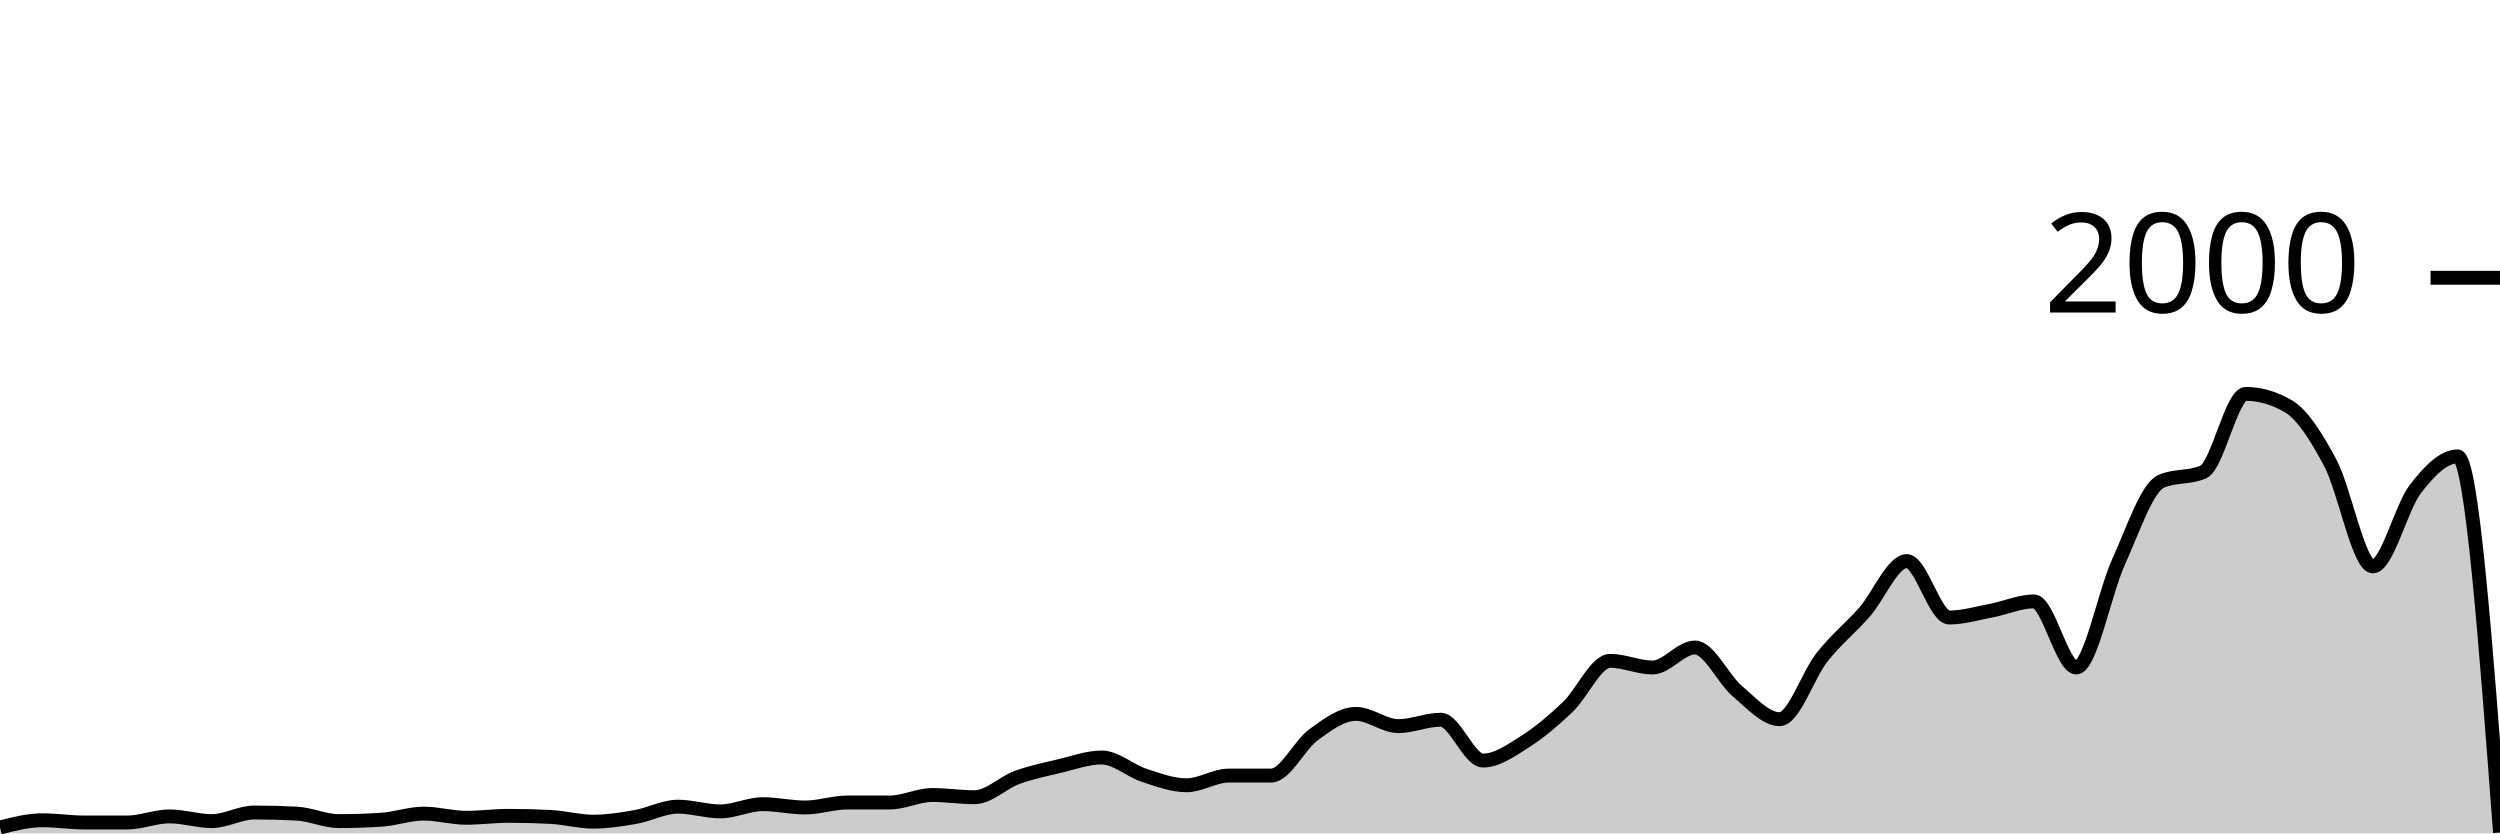
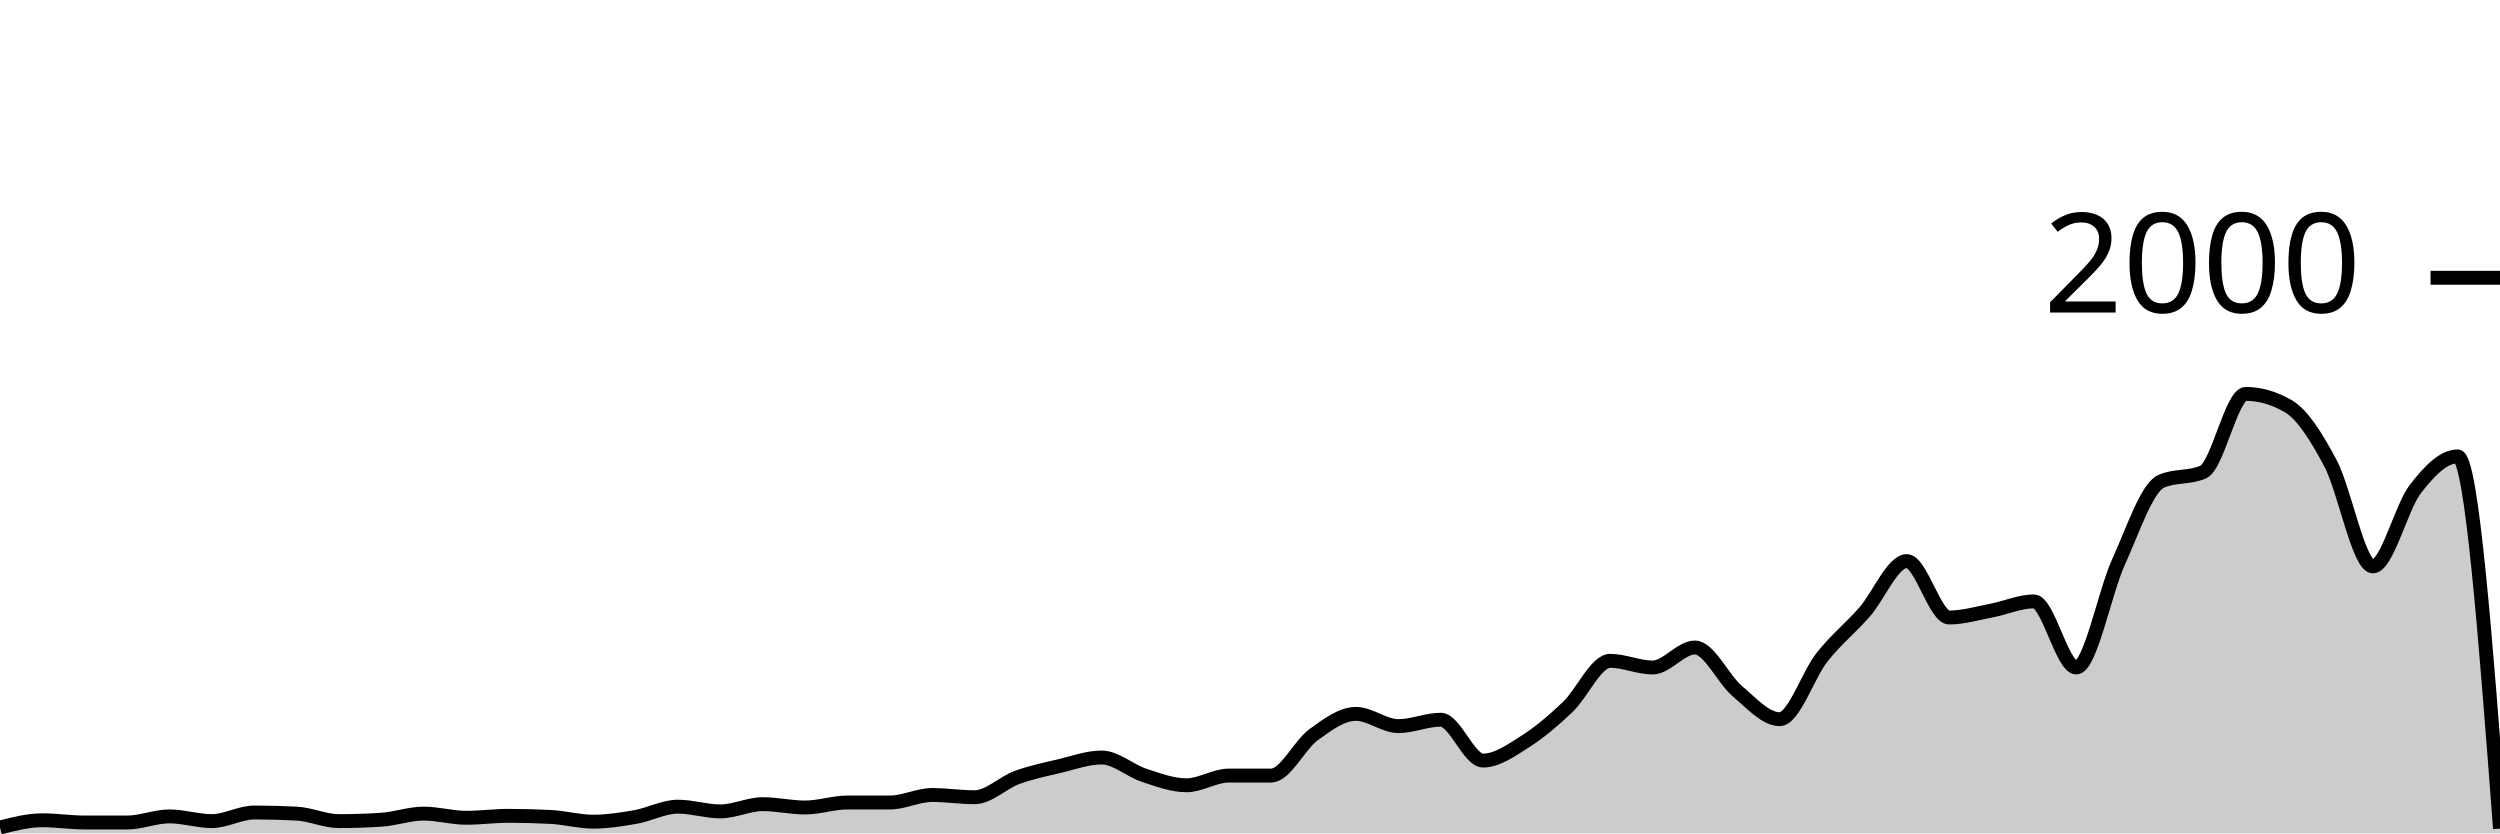
<svg xmlns="http://www.w3.org/2000/svg" viewBox="0 0 180 60">
  <g transform="translate(0,20)">
-     <path class="area" fill="rgba(0, 0, 0, 0.2)" d="M0,39.58C1.017,39.32,2.034,39.06,3.051,39.06C4.068,39.06,5.085,39.22,6.102,39.22C7.119,39.22,8.136,39.22,9.153,39.22C10.169,39.22,11.186,38.78,12.203,38.78C13.22,38.78,14.237,39.12,15.254,39.12C16.271,39.12,17.288,38.5,18.305,38.5C19.322,38.5,20.339,38.527,21.356,38.58C22.373,38.633,23.39,39.12,24.407,39.12C25.424,39.12,26.441,39.087,27.458,39.02C28.475,38.953,29.492,38.58,30.508,38.58C31.525,38.58,32.542,38.88,33.559,38.88C34.576,38.88,35.593,38.74,36.61,38.74C37.627,38.74,38.644,38.767,39.661,38.82C40.678,38.873,41.695,39.16,42.712,39.16C43.729,39.16,44.746,39,45.763,38.82C46.78,38.64,47.797,38.08,48.814,38.08C49.831,38.08,50.847,38.42,51.864,38.42C52.881,38.42,53.898,37.9,54.915,37.9C55.932,37.9,56.949,38.14,57.966,38.14C58.983,38.14,60,37.78,61.017,37.78C62.034,37.78,63.051,37.78,64.068,37.78C65.085,37.78,66.102,37.24,67.119,37.24C68.136,37.24,69.153,37.4,70.169,37.4C71.186,37.4,72.203,36.353,73.22,35.98C74.237,35.607,75.254,35.4,76.271,35.16C77.288,34.92,78.305,34.54,79.322,34.54C80.339,34.54,81.356,35.487,82.373,35.82C83.39,36.153,84.407,36.54,85.424,36.54C86.441,36.54,87.458,35.84,88.475,35.84C89.492,35.84,90.508,35.84,91.525,35.84C92.542,35.84,93.559,33.64,94.576,32.9C95.593,32.16,96.61,31.4,97.627,31.4C98.644,31.4,99.661,32.28,100.678,32.28C101.695,32.28,102.712,31.82,103.729,31.82C104.746,31.82,105.763,34.76,106.78,34.76C107.797,34.76,108.814,34.023,109.831,33.38C110.847,32.737,111.864,31.867,112.881,30.9C113.898,29.933,114.915,27.58,115.932,27.58C116.949,27.58,117.966,28.06,118.983,28.06C120,28.06,121.017,26.62,122.034,26.62C123.051,26.62,124.068,28.9,125.085,29.76C126.102,30.62,127.119,31.78,128.136,31.78C129.153,31.78,130.169,28.603,131.186,27.32C132.203,26.037,133.22,25.233,134.237,24.08C135.254,22.927,136.271,20.4,137.288,20.4C138.305,20.4,139.322,24.46,140.339,24.46C141.356,24.46,142.373,24.153,143.39,23.96C144.407,23.767,145.424,23.3,146.441,23.3C147.458,23.3,148.475,28.06,149.492,28.06C150.508,28.06,151.525,22.673,152.542,20.44C153.559,18.207,154.576,15.113,155.593,14.66C156.61,14.207,157.627,14.433,158.644,13.98C159.661,13.527,160.678,8.36,161.695,8.36C162.712,8.36,163.729,8.653,164.746,9.24C165.763,9.827,166.78,11.437,167.797,13.36C168.814,15.283,169.831,20.78,170.847,20.78C171.864,20.78,172.881,16.54,173.898,15.22C174.915,13.9,175.932,12.86,176.949,12.86C177.966,12.86,178.983,26.4,180,39.94L180,40C178.983,40,177.966,40,176.949,40C175.932,40,174.915,40,173.898,40C172.881,40,171.864,40,170.847,40C169.831,40,168.814,40,167.797,40C166.78,40,165.763,40,164.746,40C163.729,40,162.712,40,161.695,40C160.678,40,159.661,40,158.644,40C157.627,40,156.61,40,155.593,40C154.576,40,153.559,40,152.542,40C151.525,40,150.508,40,149.492,40C148.475,40,147.458,40,146.441,40C145.424,40,144.407,40,143.39,40C142.373,40,141.356,40,140.339,40C139.322,40,138.305,40,137.288,40C136.271,40,135.254,40,134.237,40C133.22,40,132.203,40,131.186,40C130.169,40,129.153,40,128.136,40C127.119,40,126.102,40,125.085,40C124.068,40,123.051,40,122.034,40C121.017,40,120,40,118.983,40C117.966,40,116.949,40,115.932,40C114.915,40,113.898,40,112.881,40C111.864,40,110.847,40,109.831,40C108.814,40,107.797,40,106.78,40C105.763,40,104.746,40,103.729,40C102.712,40,101.695,40,100.678,40C99.661,40,98.644,40,97.627,40C96.61,40,95.593,40,94.576,40C93.559,40,92.542,40,91.525,40C90.508,40,89.492,40,88.475,40C87.458,40,86.441,40,85.424,40C84.407,40,83.39,40,82.373,40C81.356,40,80.339,40,79.322,40C78.305,40,77.288,40,76.271,40C75.254,40,74.237,40,73.22,40C72.203,40,71.186,40,70.169,40C69.153,40,68.136,40,67.119,40C66.102,40,65.085,40,64.068,40C63.051,40,62.034,40,61.017,40C60,40,58.983,40,57.966,40C56.949,40,55.932,40,54.915,40C53.898,40,52.881,40,51.864,40C50.847,40,49.831,40,48.814,40C47.797,40,46.78,40,45.763,40C44.746,40,43.729,40,42.712,40C41.695,40,40.678,40,39.661,40C38.644,40,37.627,40,36.61,40C35.593,40,34.576,40,33.559,40C32.542,40,31.525,40,30.508,40C29.492,40,28.475,40,27.458,40C26.441,40,25.424,40,24.407,40C23.39,40,22.373,40,21.356,40C20.339,40,19.322,40,18.305,40C17.288,40,16.271,40,15.254,40C14.237,40,13.22,40,12.203,40C11.186,40,10.169,40,9.153,40C8.136,40,7.119,40,6.102,40C5.085,40,4.068,40,3.051,40C2.034,40,1.017,40,0,40Z" />
-     <path class="line" stroke="black" fill="none" d="M0,39.58C1.017,39.32,2.034,39.06,3.051,39.06C4.068,39.06,5.085,39.22,6.102,39.22C7.119,39.22,8.136,39.22,9.153,39.22C10.169,39.22,11.186,38.78,12.203,38.78C13.22,38.78,14.237,39.12,15.254,39.12C16.271,39.12,17.288,38.5,18.305,38.5C19.322,38.5,20.339,38.527,21.356,38.58C22.373,38.633,23.39,39.12,24.407,39.12C25.424,39.12,26.441,39.087,27.458,39.02C28.475,38.953,29.492,38.58,30.508,38.58C31.525,38.58,32.542,38.88,33.559,38.88C34.576,38.88,35.593,38.74,36.61,38.74C37.627,38.74,38.644,38.767,39.661,38.82C40.678,38.873,41.695,39.16,42.712,39.16C43.729,39.16,44.746,39,45.763,38.82C46.78,38.64,47.797,38.08,48.814,38.08C49.831,38.08,50.847,38.42,51.864,38.42C52.881,38.42,53.898,37.9,54.915,37.9C55.932,37.9,56.949,38.14,57.966,38.14C58.983,38.14,60,37.78,61.017,37.78C62.034,37.78,63.051,37.78,64.068,37.78C65.085,37.78,66.102,37.24,67.119,37.24C68.136,37.24,69.153,37.4,70.169,37.4C71.186,37.4,72.203,36.353,73.22,35.98C74.237,35.607,75.254,35.4,76.271,35.16C77.288,34.92,78.305,34.54,79.322,34.54C80.339,34.54,81.356,35.487,82.373,35.82C83.39,36.153,84.407,36.54,85.424,36.54C86.441,36.54,87.458,35.84,88.475,35.84C89.492,35.84,90.508,35.84,91.525,35.84C92.542,35.84,93.559,33.64,94.576,32.9C95.593,32.16,96.61,31.4,97.627,31.4C98.644,31.4,99.661,32.28,100.678,32.28C101.695,32.28,102.712,31.82,103.729,31.82C104.746,31.82,105.763,34.76,106.78,34.76C107.797,34.76,108.814,34.023,109.831,33.38C110.847,32.737,111.864,31.867,112.881,30.9C113.898,29.933,114.915,27.58,115.932,27.58C116.949,27.58,117.966,28.06,118.983,28.06C120,28.06,121.017,26.62,122.034,26.62C123.051,26.62,124.068,28.9,125.085,29.76C126.102,30.62,127.119,31.78,128.136,31.78C129.153,31.78,130.169,28.603,131.186,27.32C132.203,26.037,133.22,25.233,134.237,24.08C135.254,22.927,136.271,20.4,137.288,20.4C138.305,20.4,139.322,24.46,140.339,24.46C141.356,24.46,142.373,24.153,143.39,23.96C144.407,23.767,145.424,23.3,146.441,23.3C147.458,23.3,148.475,28.06,149.492,28.06C150.508,28.06,151.525,22.673,152.542,20.44C153.559,18.207,154.576,15.113,155.593,14.66C156.61,14.207,157.627,14.433,158.644,13.98C159.661,13.527,160.678,8.36,161.695,8.36C162.712,8.36,163.729,8.653,164.746,9.24C165.763,9.827,166.78,11.437,167.797,13.36C168.814,15.283,169.831,20.78,170.847,20.78C171.864,20.78,172.881,16.54,173.898,15.22C174.915,13.9,175.932,12.86,176.949,12.86C177.966,12.86,178.983,26.4,180,39.94" />
+     <path class="area" fill="rgba(0, 0, 0, 0.2)" d="M0,39.58C1.017,39.32,2.034,39.06,3.051,39.06C4.068,39.06,5.085,39.22,6.102,39.22C7.119,39.22,8.136,39.22,9.153,39.22C10.169,39.22,11.186,38.78,12.203,38.78C13.22,38.78,14.237,39.12,15.254,39.12C16.271,39.12,17.288,38.5,18.305,38.5C19.322,38.5,20.339,38.527,21.356,38.58C22.373,38.633,23.39,39.12,24.407,39.12C25.424,39.12,26.441,39.087,27.458,39.02C28.475,38.953,29.492,38.58,30.508,38.58C31.525,38.58,32.542,38.88,33.559,38.88C34.576,38.88,35.593,38.74,36.61,38.74C37.627,38.74,38.644,38.767,39.661,38.82C40.678,38.873,41.695,39.16,42.712,39.16C43.729,39.16,44.746,39,45.763,38.82C46.78,38.64,47.797,38.08,48.814,38.08C49.831,38.08,50.847,38.42,51.864,38.42C52.881,38.42,53.898,37.9,54.915,37.9C55.932,37.9,56.949,38.14,57.966,38.14C58.983,38.14,60,37.78,61.017,37.78C62.034,37.78,63.051,37.78,64.068,37.78C65.085,37.78,66.102,37.24,67.119,37.24C68.136,37.24,69.153,37.4,70.169,37.4C71.186,37.4,72.203,36.353,73.22,35.98C74.237,35.607,75.254,35.4,76.271,35.16C77.288,34.92,78.305,34.54,79.322,34.54C80.339,34.54,81.356,35.487,82.373,35.82C83.39,36.153,84.407,36.54,85.424,36.54C86.441,36.54,87.458,35.84,88.475,35.84C89.492,35.84,90.508,35.84,91.525,35.84C92.542,35.84,93.559,33.64,94.576,32.9C95.593,32.16,96.61,31.4,97.627,31.4C98.644,31.4,99.661,32.28,100.678,32.28C101.695,32.28,102.712,31.82,103.729,31.82C104.746,31.82,105.763,34.76,106.78,34.76C107.797,34.76,108.814,34.023,109.831,33.38C110.847,32.737,111.864,31.867,112.881,30.9C113.898,29.933,114.915,27.58,115.932,27.58C116.949,27.58,117.966,28.06,118.983,28.06C120,28.06,121.017,26.62,122.034,26.62C123.051,26.62,124.068,28.9,125.085,29.76C126.102,30.62,127.119,31.78,128.136,31.78C129.153,31.78,130.169,28.603,131.186,27.32C132.203,26.037,133.22,25.233,134.237,24.08C135.254,22.927,136.271,20.4,137.288,20.4C138.305,20.4,139.322,24.46,140.339,24.46C141.356,24.46,142.373,24.153,143.39,23.96C144.407,23.767,145.424,23.3,146.441,23.3C147.458,23.3,148.475,28.06,149.492,28.06C150.508,28.06,151.525,22.673,152.542,20.44C153.559,18.207,154.576,15.113,155.593,14.66C156.61,14.207,157.627,14.433,158.644,13.98C159.661,13.527,160.678,8.36,161.695,8.36C162.712,8.36,163.729,8.653,164.746,9.24C165.763,9.827,166.78,11.437,167.797,13.36C168.814,15.283,169.831,20.78,170.847,20.78C171.864,20.78,172.881,16.54,173.898,15.22C174.915,13.9,175.932,12.86,176.949,12.86C177.966,12.86,178.983,26.26,180,39.66L180,40C178.983,40,177.966,40,176.949,40C175.932,40,174.915,40,173.898,40C172.881,40,171.864,40,170.847,40C169.831,40,168.814,40,167.797,40C166.78,40,165.763,40,164.746,40C163.729,40,162.712,40,161.695,40C160.678,40,159.661,40,158.644,40C157.627,40,156.61,40,155.593,40C154.576,40,153.559,40,152.542,40C151.525,40,150.508,40,149.492,40C148.475,40,147.458,40,146.441,40C145.424,40,144.407,40,143.39,40C142.373,40,141.356,40,140.339,40C139.322,40,138.305,40,137.288,40C136.271,40,135.254,40,134.237,40C133.22,40,132.203,40,131.186,40C130.169,40,129.153,40,128.136,40C127.119,40,126.102,40,125.085,40C124.068,40,123.051,40,122.034,40C121.017,40,120,40,118.983,40C117.966,40,116.949,40,115.932,40C114.915,40,113.898,40,112.881,40C111.864,40,110.847,40,109.831,40C108.814,40,107.797,40,106.78,40C105.763,40,104.746,40,103.729,40C102.712,40,101.695,40,100.678,40C99.661,40,98.644,40,97.627,40C96.61,40,95.593,40,94.576,40C93.559,40,92.542,40,91.525,40C90.508,40,89.492,40,88.475,40C87.458,40,86.441,40,85.424,40C84.407,40,83.39,40,82.373,40C81.356,40,80.339,40,79.322,40C78.305,40,77.288,40,76.271,40C75.254,40,74.237,40,73.22,40C72.203,40,71.186,40,70.169,40C69.153,40,68.136,40,67.119,40C66.102,40,65.085,40,64.068,40C63.051,40,62.034,40,61.017,40C60,40,58.983,40,57.966,40C56.949,40,55.932,40,54.915,40C53.898,40,52.881,40,51.864,40C50.847,40,49.831,40,48.814,40C47.797,40,46.78,40,45.763,40C44.746,40,43.729,40,42.712,40C41.695,40,40.678,40,39.661,40C38.644,40,37.627,40,36.61,40C35.593,40,34.576,40,33.559,40C32.542,40,31.525,40,30.508,40C29.492,40,28.475,40,27.458,40C26.441,40,25.424,40,24.407,40C23.39,40,22.373,40,21.356,40C20.339,40,19.322,40,18.305,40C17.288,40,16.271,40,15.254,40C14.237,40,13.22,40,12.203,40C11.186,40,10.169,40,9.153,40C8.136,40,7.119,40,6.102,40C5.085,40,4.068,40,3.051,40C2.034,40,1.017,40,0,40Z" />
+     <path class="line" stroke="black" fill="none" d="M0,39.58C1.017,39.32,2.034,39.06,3.051,39.06C4.068,39.06,5.085,39.22,6.102,39.22C7.119,39.22,8.136,39.22,9.153,39.22C10.169,39.22,11.186,38.78,12.203,38.78C13.22,38.78,14.237,39.12,15.254,39.12C16.271,39.12,17.288,38.5,18.305,38.5C19.322,38.5,20.339,38.527,21.356,38.58C22.373,38.633,23.39,39.12,24.407,39.12C25.424,39.12,26.441,39.087,27.458,39.02C28.475,38.953,29.492,38.58,30.508,38.58C31.525,38.58,32.542,38.88,33.559,38.88C34.576,38.88,35.593,38.74,36.61,38.74C37.627,38.74,38.644,38.767,39.661,38.82C40.678,38.873,41.695,39.16,42.712,39.16C43.729,39.16,44.746,39,45.763,38.82C46.78,38.64,47.797,38.08,48.814,38.08C49.831,38.08,50.847,38.42,51.864,38.42C52.881,38.42,53.898,37.9,54.915,37.9C55.932,37.9,56.949,38.14,57.966,38.14C58.983,38.14,60,37.78,61.017,37.78C62.034,37.78,63.051,37.78,64.068,37.78C65.085,37.78,66.102,37.24,67.119,37.24C68.136,37.24,69.153,37.4,70.169,37.4C71.186,37.4,72.203,36.353,73.22,35.98C74.237,35.607,75.254,35.4,76.271,35.16C77.288,34.92,78.305,34.54,79.322,34.54C80.339,34.54,81.356,35.487,82.373,35.82C83.39,36.153,84.407,36.54,85.424,36.54C86.441,36.54,87.458,35.84,88.475,35.84C89.492,35.84,90.508,35.84,91.525,35.84C92.542,35.84,93.559,33.64,94.576,32.9C95.593,32.16,96.61,31.4,97.627,31.4C98.644,31.4,99.661,32.28,100.678,32.28C101.695,32.28,102.712,31.82,103.729,31.82C104.746,31.82,105.763,34.76,106.78,34.76C107.797,34.76,108.814,34.023,109.831,33.38C110.847,32.737,111.864,31.867,112.881,30.9C113.898,29.933,114.915,27.58,115.932,27.58C116.949,27.58,117.966,28.06,118.983,28.06C120,28.06,121.017,26.62,122.034,26.62C123.051,26.62,124.068,28.9,125.085,29.76C126.102,30.62,127.119,31.78,128.136,31.78C129.153,31.78,130.169,28.603,131.186,27.32C132.203,26.037,133.22,25.233,134.237,24.08C135.254,22.927,136.271,20.4,137.288,20.4C138.305,20.4,139.322,24.46,140.339,24.46C141.356,24.46,142.373,24.153,143.39,23.96C144.407,23.767,145.424,23.3,146.441,23.3C147.458,23.3,148.475,28.06,149.492,28.06C150.508,28.06,151.525,22.673,152.542,20.44C153.559,18.207,154.576,15.113,155.593,14.66C156.61,14.207,157.627,14.433,158.644,13.98C159.661,13.527,160.678,8.36,161.695,8.36C162.712,8.36,163.729,8.653,164.746,9.24C165.763,9.827,166.78,11.437,167.797,13.36C168.814,15.283,169.831,20.78,170.847,20.78C171.864,20.78,172.881,16.54,173.898,15.22C174.915,13.9,175.932,12.86,176.949,12.86C177.966,12.86,178.983,26.26,180,39.66" />
    <path class="axis-ceiling" stroke-width="1" stroke="black" fill="none" d="M175,0L180,0" />
    <text class="axis-ceiling-label" font-family="sans-serif" text-anchor="end" font-size="10px" x="170" y="2.5">2000</text>
  </g>
</svg>
